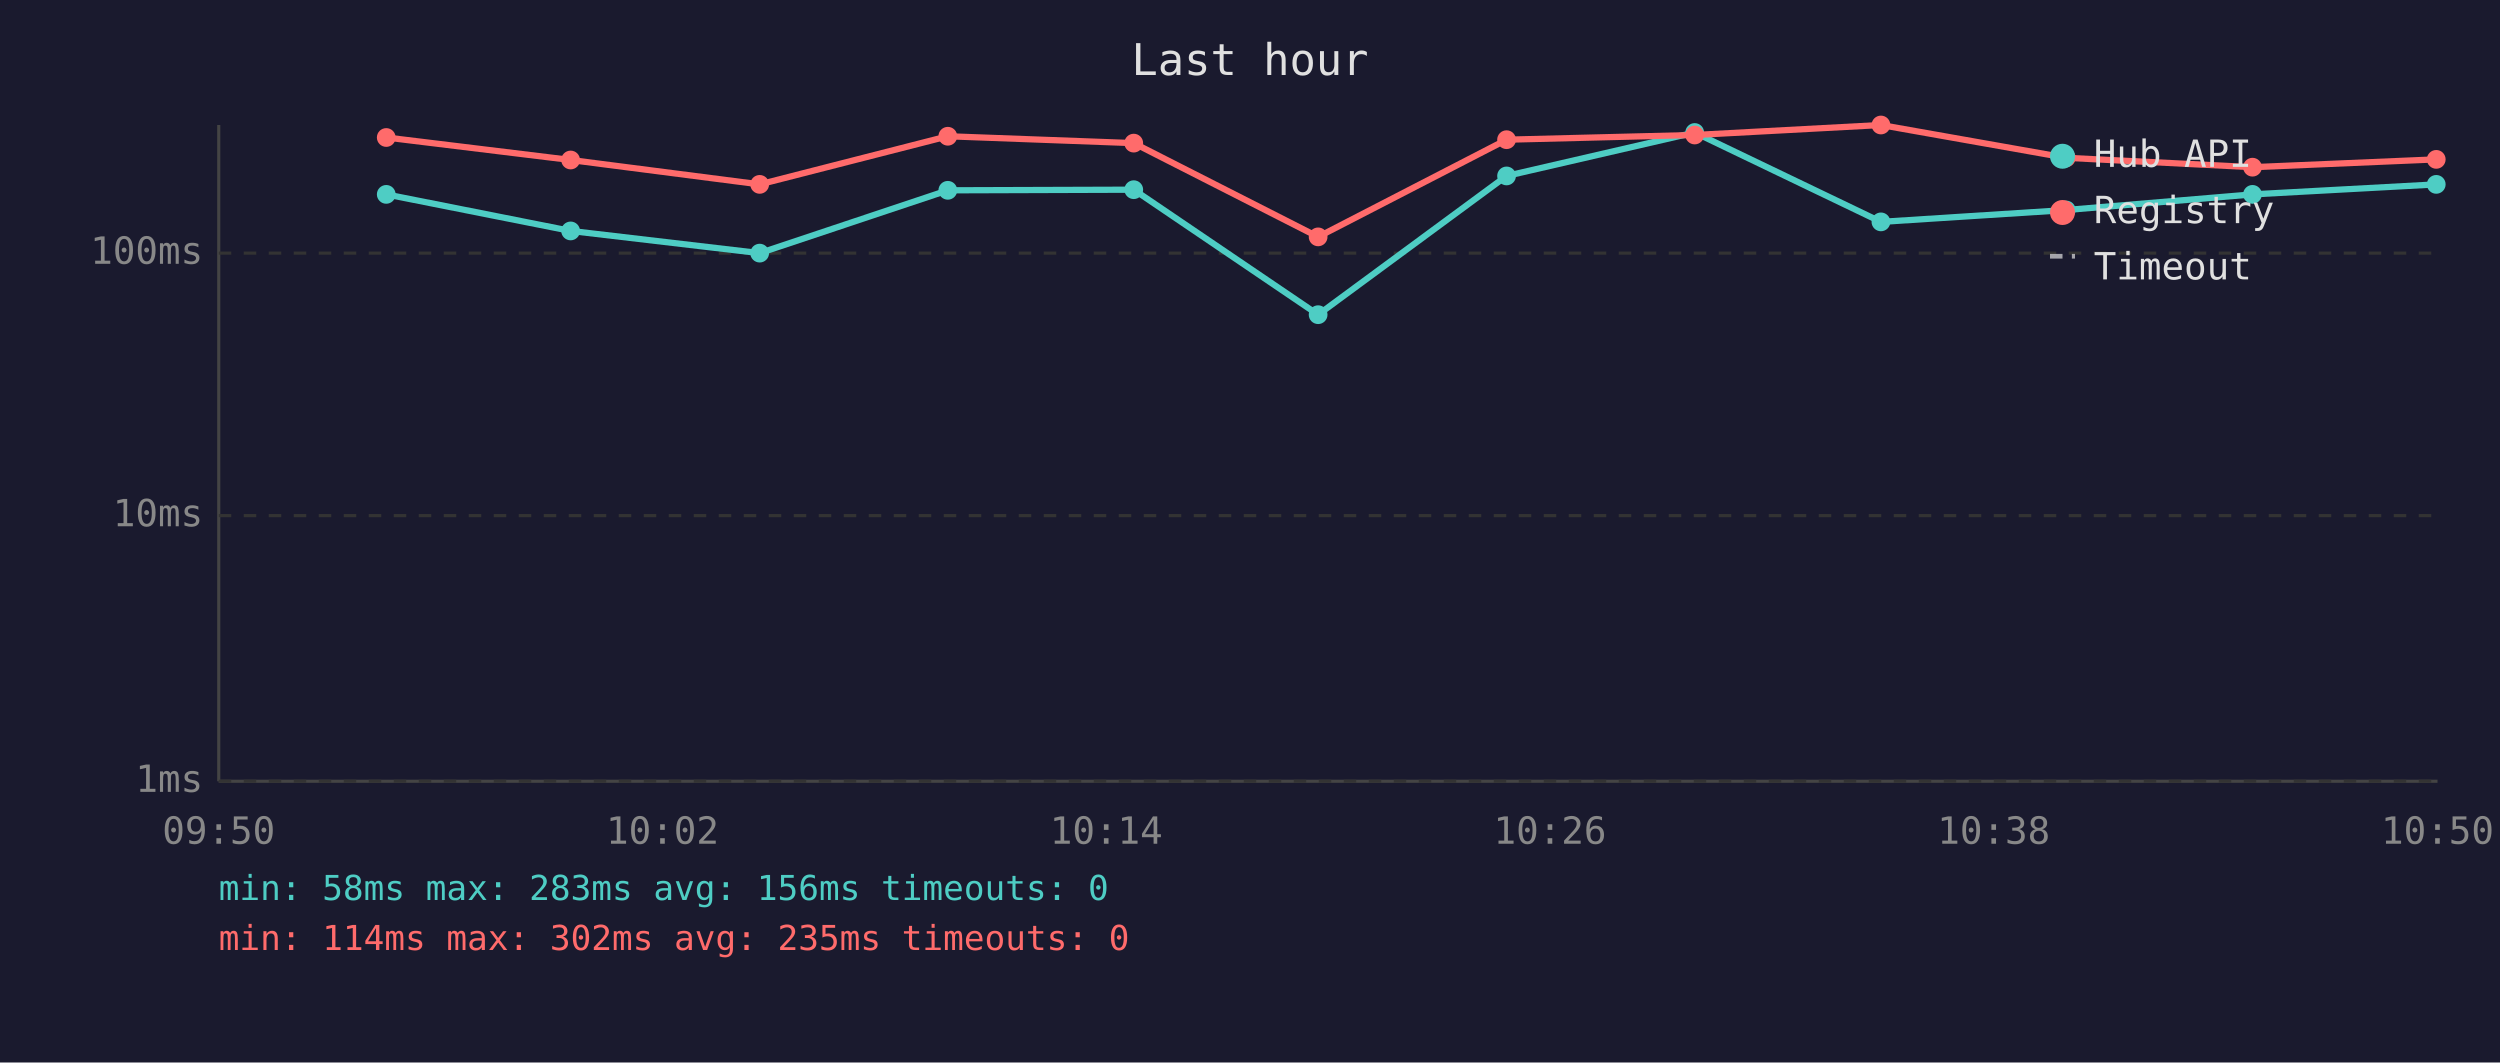
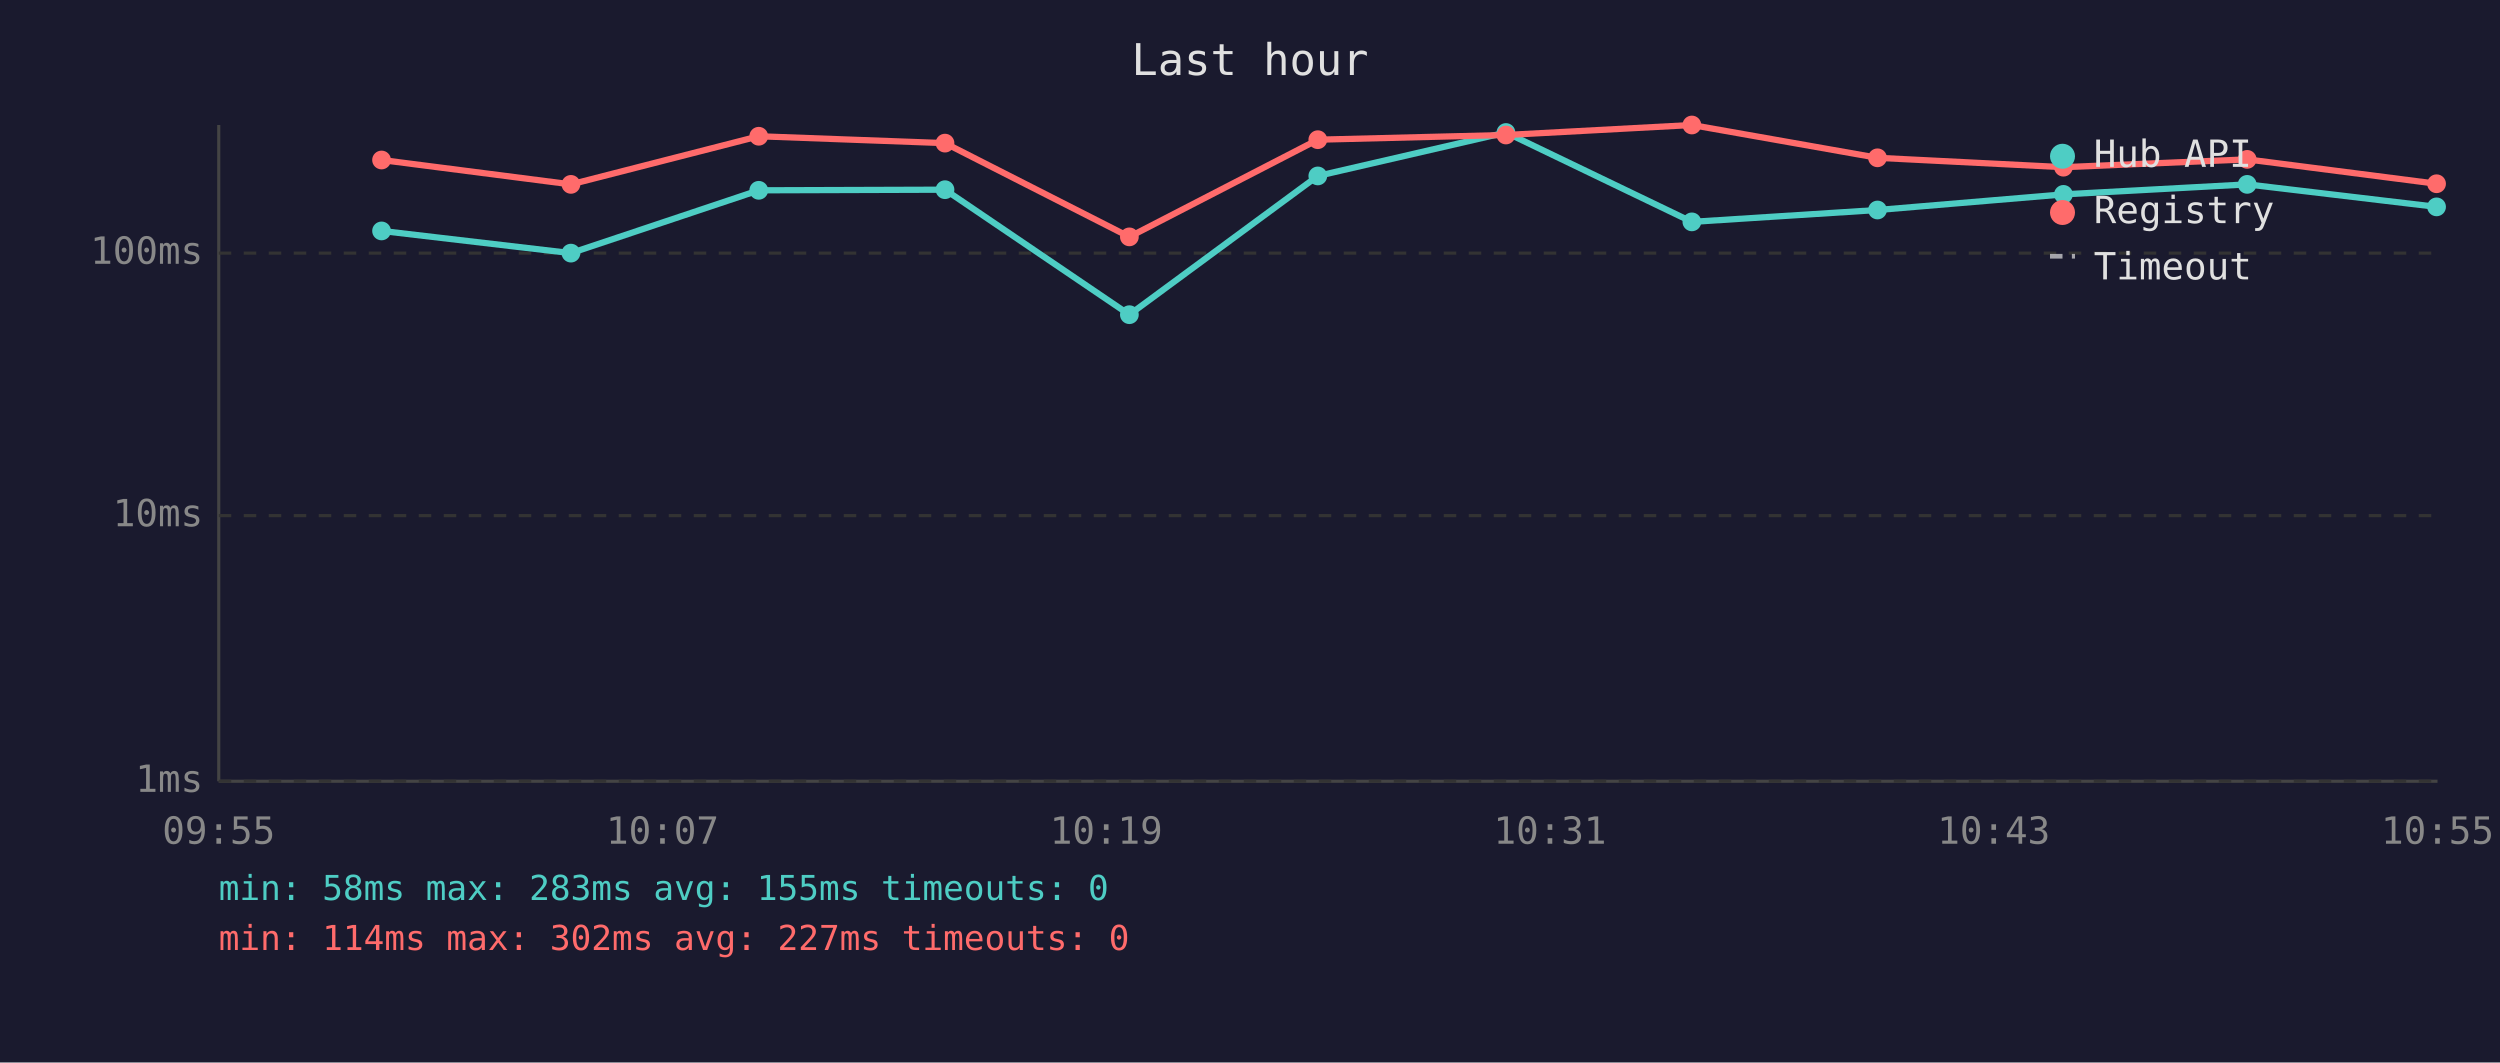
<svg xmlns="http://www.w3.org/2000/svg" viewBox="0 0 800 340" font-family="monospace" font-size="12">
  <rect width="800" height="340" fill="#1a1a2e" />
  <text x="400" y="24" fill="#e0e0e0" font-size="14" text-anchor="middle">Last hour</text>
  <line x1="70" y1="40" x2="70" y2="250" stroke="#444" stroke-width="1" />
  <line x1="70" y1="250" x2="780" y2="250" stroke="#444" stroke-width="1" />
  <line x1="70" y1="250" x2="780" y2="250" stroke="#333" stroke-width="1" stroke-dasharray="4" />
  <text x="65" y="250" fill="#888" text-anchor="end" dominant-baseline="middle">1ms</text>
  <line x1="70" y1="165" x2="780" y2="165" stroke="#333" stroke-width="1" stroke-dasharray="4" />
  <text x="65" y="165" fill="#888" text-anchor="end" dominant-baseline="middle">10ms</text>
  <line x1="70" y1="81" x2="780" y2="81" stroke="#333" stroke-width="1" stroke-dasharray="4" />
  <text x="65" y="81" fill="#888" text-anchor="end" dominant-baseline="middle">100ms</text>
-   <text x="70" y="270" fill="#888" text-anchor="middle">09:50</text>
-   <text x="212" y="270" fill="#888" text-anchor="middle">10:02</text>
-   <text x="354" y="270" fill="#888" text-anchor="middle">10:14</text>
-   <text x="496" y="270" fill="#888" text-anchor="middle">10:26</text>
-   <text x="638" y="270" fill="#888" text-anchor="middle">10:38</text>
-   <text x="780" y="270" fill="#888" text-anchor="middle">10:50</text>
-   <polyline points="123.6,62.2 182.6,73.9 243.1,81.0 303.3,60.9 362.8,60.7 421.8,100.7 482.1,56.3 542.3,42.4 601.9,71.0 661.2,67.2 720.8,62.2 779.6,59.0" fill="none" stroke="#4ecdc4" stroke-width="2" opacity="1" />
-   <circle cx="123.6" cy="62.2" r="3" fill="#4ecdc4" />
-   <circle cx="182.6" cy="73.9" r="3" fill="#4ecdc4" />
-   <circle cx="243.1" cy="81.0" r="3" fill="#4ecdc4" />
-   <circle cx="303.3" cy="60.9" r="3" fill="#4ecdc4" />
-   <circle cx="362.8" cy="60.7" r="3" fill="#4ecdc4" />
-   <circle cx="421.8" cy="100.7" r="3" fill="#4ecdc4" />
-   <circle cx="482.1" cy="56.3" r="3" fill="#4ecdc4" />
-   <circle cx="542.3" cy="42.4" r="3" fill="#4ecdc4" />
-   <circle cx="601.9" cy="71.0" r="3" fill="#4ecdc4" />
-   <circle cx="661.2" cy="67.2" r="3" fill="#4ecdc4" />
-   <circle cx="720.8" cy="62.2" r="3" fill="#4ecdc4" />
-   <circle cx="779.6" cy="59.0" r="3" fill="#4ecdc4" />
-   <polyline points="123.6,44.0 182.6,51.2 243.1,59.0 303.3,43.6 362.8,45.8 421.8,75.8 482.1,44.7 542.3,43.2 601.9,40.0 661.2,50.5 720.8,53.5 779.6,51.0" fill="none" stroke="#ff6b6b" stroke-width="2" opacity="1" />
-   <circle cx="123.6" cy="44.0" r="3" fill="#ff6b6b" />
-   <circle cx="182.6" cy="51.2" r="3" fill="#ff6b6b" />
-   <circle cx="243.1" cy="59.0" r="3" fill="#ff6b6b" />
-   <circle cx="303.3" cy="43.6" r="3" fill="#ff6b6b" />
-   <circle cx="362.8" cy="45.8" r="3" fill="#ff6b6b" />
-   <circle cx="421.8" cy="75.8" r="3" fill="#ff6b6b" />
-   <circle cx="482.1" cy="44.7" r="3" fill="#ff6b6b" />
-   <circle cx="542.3" cy="43.2" r="3" fill="#ff6b6b" />
-   <circle cx="601.9" cy="40.0" r="3" fill="#ff6b6b" />
-   <circle cx="661.2" cy="50.5" r="3" fill="#ff6b6b" />
-   <circle cx="720.8" cy="53.5" r="3" fill="#ff6b6b" />
-   <circle cx="779.6" cy="51.0" r="3" fill="#ff6b6b" />
+   <text x="70" y="270" fill="#888" text-anchor="middle">09:55</text>
+   <text x="212" y="270" fill="#888" text-anchor="middle">10:07</text>
+   <text x="354" y="270" fill="#888" text-anchor="middle">10:19</text>
+   <text x="496" y="270" fill="#888" text-anchor="middle">10:31</text>
+   <text x="638" y="270" fill="#888" text-anchor="middle">10:43</text>
+   <text x="780" y="270" fill="#888" text-anchor="middle">10:55</text>
+   <polyline points="122.1,73.9 182.7,81.0 242.8,60.9 302.4,60.7 361.4,100.7 421.7,56.3 481.9,42.4 541.4,71.0 600.8,67.2 660.3,62.2 719.1,59.0 779.7,66.2" fill="none" stroke="#4ecdc4" stroke-width="2" opacity="1" />
+   <circle cx="122.1" cy="73.9" r="3" fill="#4ecdc4" />
+   <circle cx="182.7" cy="81.0" r="3" fill="#4ecdc4" />
+   <circle cx="242.8" cy="60.9" r="3" fill="#4ecdc4" />
+   <circle cx="302.4" cy="60.7" r="3" fill="#4ecdc4" />
+   <circle cx="361.4" cy="100.7" r="3" fill="#4ecdc4" />
+   <circle cx="421.7" cy="56.3" r="3" fill="#4ecdc4" />
+   <circle cx="481.9" cy="42.4" r="3" fill="#4ecdc4" />
+   <circle cx="541.4" cy="71.0" r="3" fill="#4ecdc4" />
+   <circle cx="600.8" cy="67.2" r="3" fill="#4ecdc4" />
+   <circle cx="660.3" cy="62.2" r="3" fill="#4ecdc4" />
+   <circle cx="719.1" cy="59.0" r="3" fill="#4ecdc4" />
+   <circle cx="779.7" cy="66.2" r="3" fill="#4ecdc4" />
+   <polyline points="122.1,51.2 182.7,59.0 242.8,43.6 302.4,45.8 361.4,75.8 421.7,44.7 481.9,43.2 541.4,40.0 600.8,50.5 660.3,53.5 719.1,51.0 779.7,58.8" fill="none" stroke="#ff6b6b" stroke-width="2" opacity="1" />
+   <circle cx="122.1" cy="51.2" r="3" fill="#ff6b6b" />
+   <circle cx="182.7" cy="59.0" r="3" fill="#ff6b6b" />
+   <circle cx="242.8" cy="43.6" r="3" fill="#ff6b6b" />
+   <circle cx="302.4" cy="45.8" r="3" fill="#ff6b6b" />
+   <circle cx="361.4" cy="75.8" r="3" fill="#ff6b6b" />
+   <circle cx="421.7" cy="44.7" r="3" fill="#ff6b6b" />
+   <circle cx="481.9" cy="43.2" r="3" fill="#ff6b6b" />
+   <circle cx="541.4" cy="40.0" r="3" fill="#ff6b6b" />
+   <circle cx="600.8" cy="50.5" r="3" fill="#ff6b6b" />
+   <circle cx="660.3" cy="53.5" r="3" fill="#ff6b6b" />
+   <circle cx="719.1" cy="51.0" r="3" fill="#ff6b6b" />
+   <circle cx="779.7" cy="58.8" r="3" fill="#ff6b6b" />
  <circle cx="660" cy="50" r="4" fill="#4ecdc4" />
  <text x="670" y="50" fill="#e0e0e0" dominant-baseline="middle">Hub API</text>
  <circle cx="660" cy="68" r="4" fill="#ff6b6b" />
  <text x="670" y="68" fill="#e0e0e0" dominant-baseline="middle">Registry</text>
  <line x1="656" y1="82" x2="664" y2="82" stroke="#e0e0e0" stroke-width="1.5" stroke-dasharray="4,3" opacity="0.7" />
  <text x="670" y="86" fill="#e0e0e0" dominant-baseline="middle">Timeout</text>
-   <text x="70" y="288" fill="#4ecdc4" font-size="11">min: 58ms  max: 283ms  avg: 156ms  timeouts: 0</text>
-   <text x="70" y="304" fill="#ff6b6b" font-size="11">min: 114ms  max: 302ms  avg: 235ms  timeouts: 0</text>
+   <text x="70" y="288" fill="#4ecdc4" font-size="11">min: 58ms  max: 283ms  avg: 155ms  timeouts: 0</text>
+   <text x="70" y="304" fill="#ff6b6b" font-size="11">min: 114ms  max: 302ms  avg: 227ms  timeouts: 0</text>
</svg>
